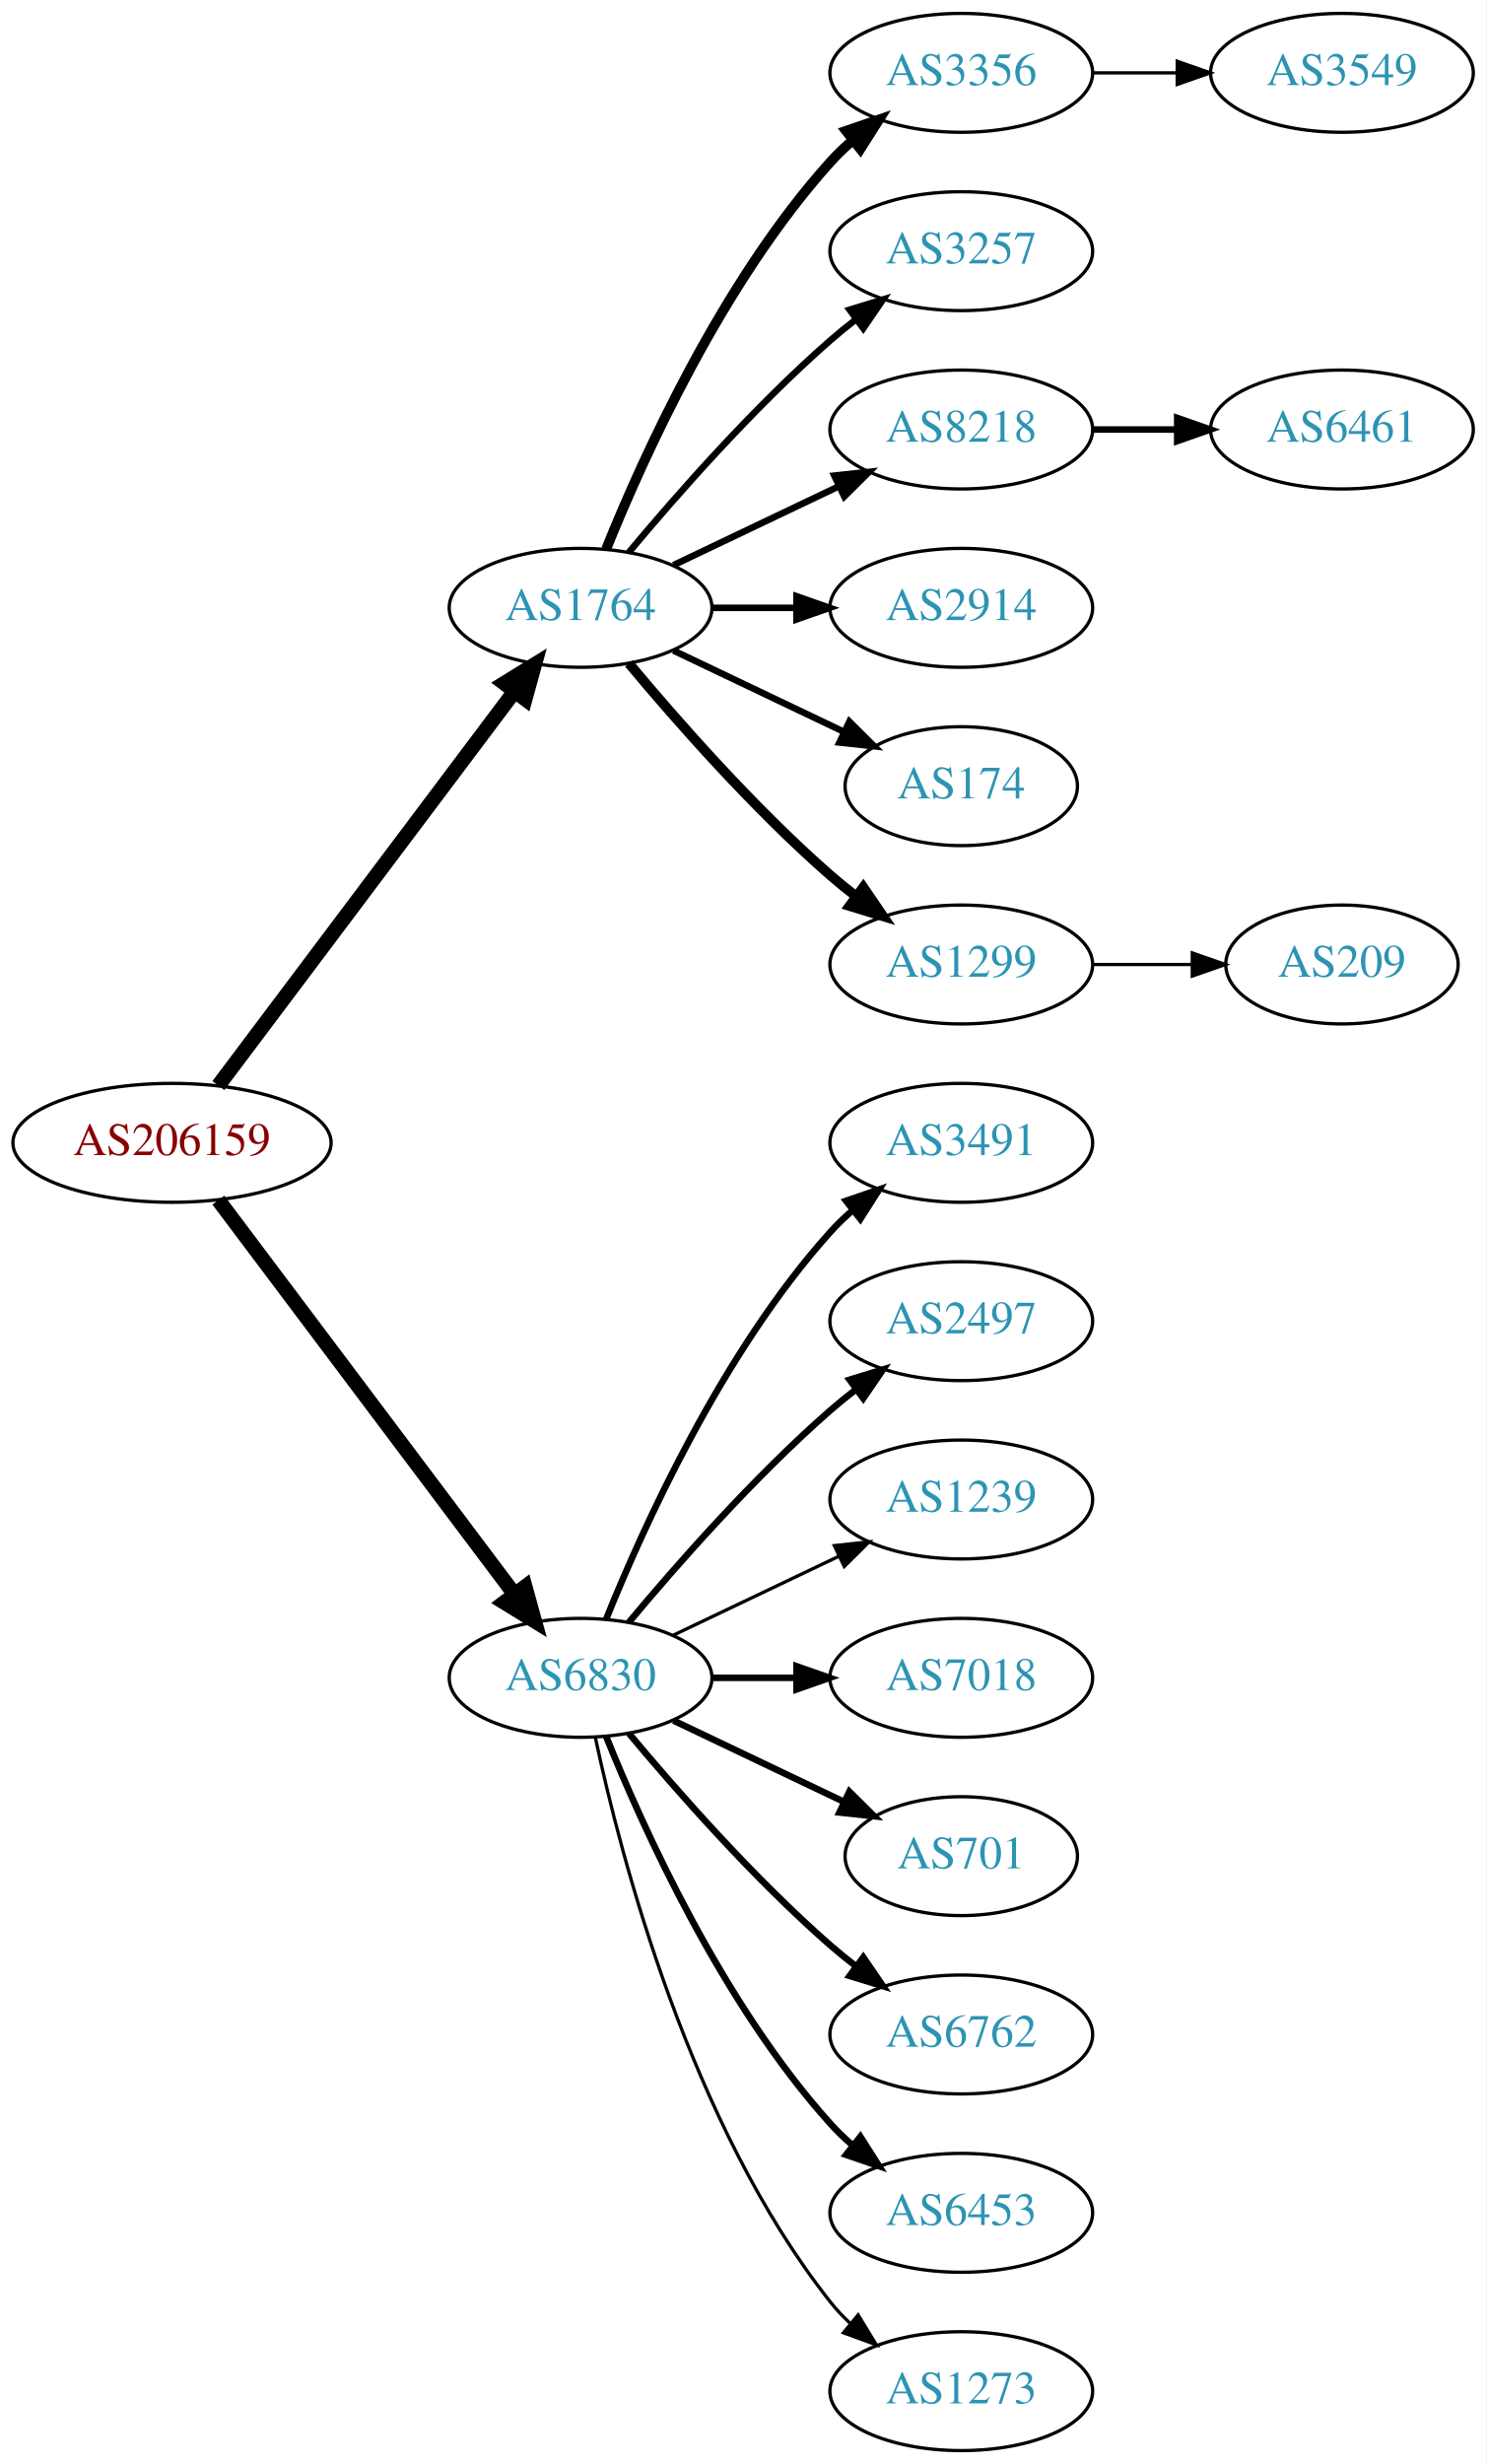
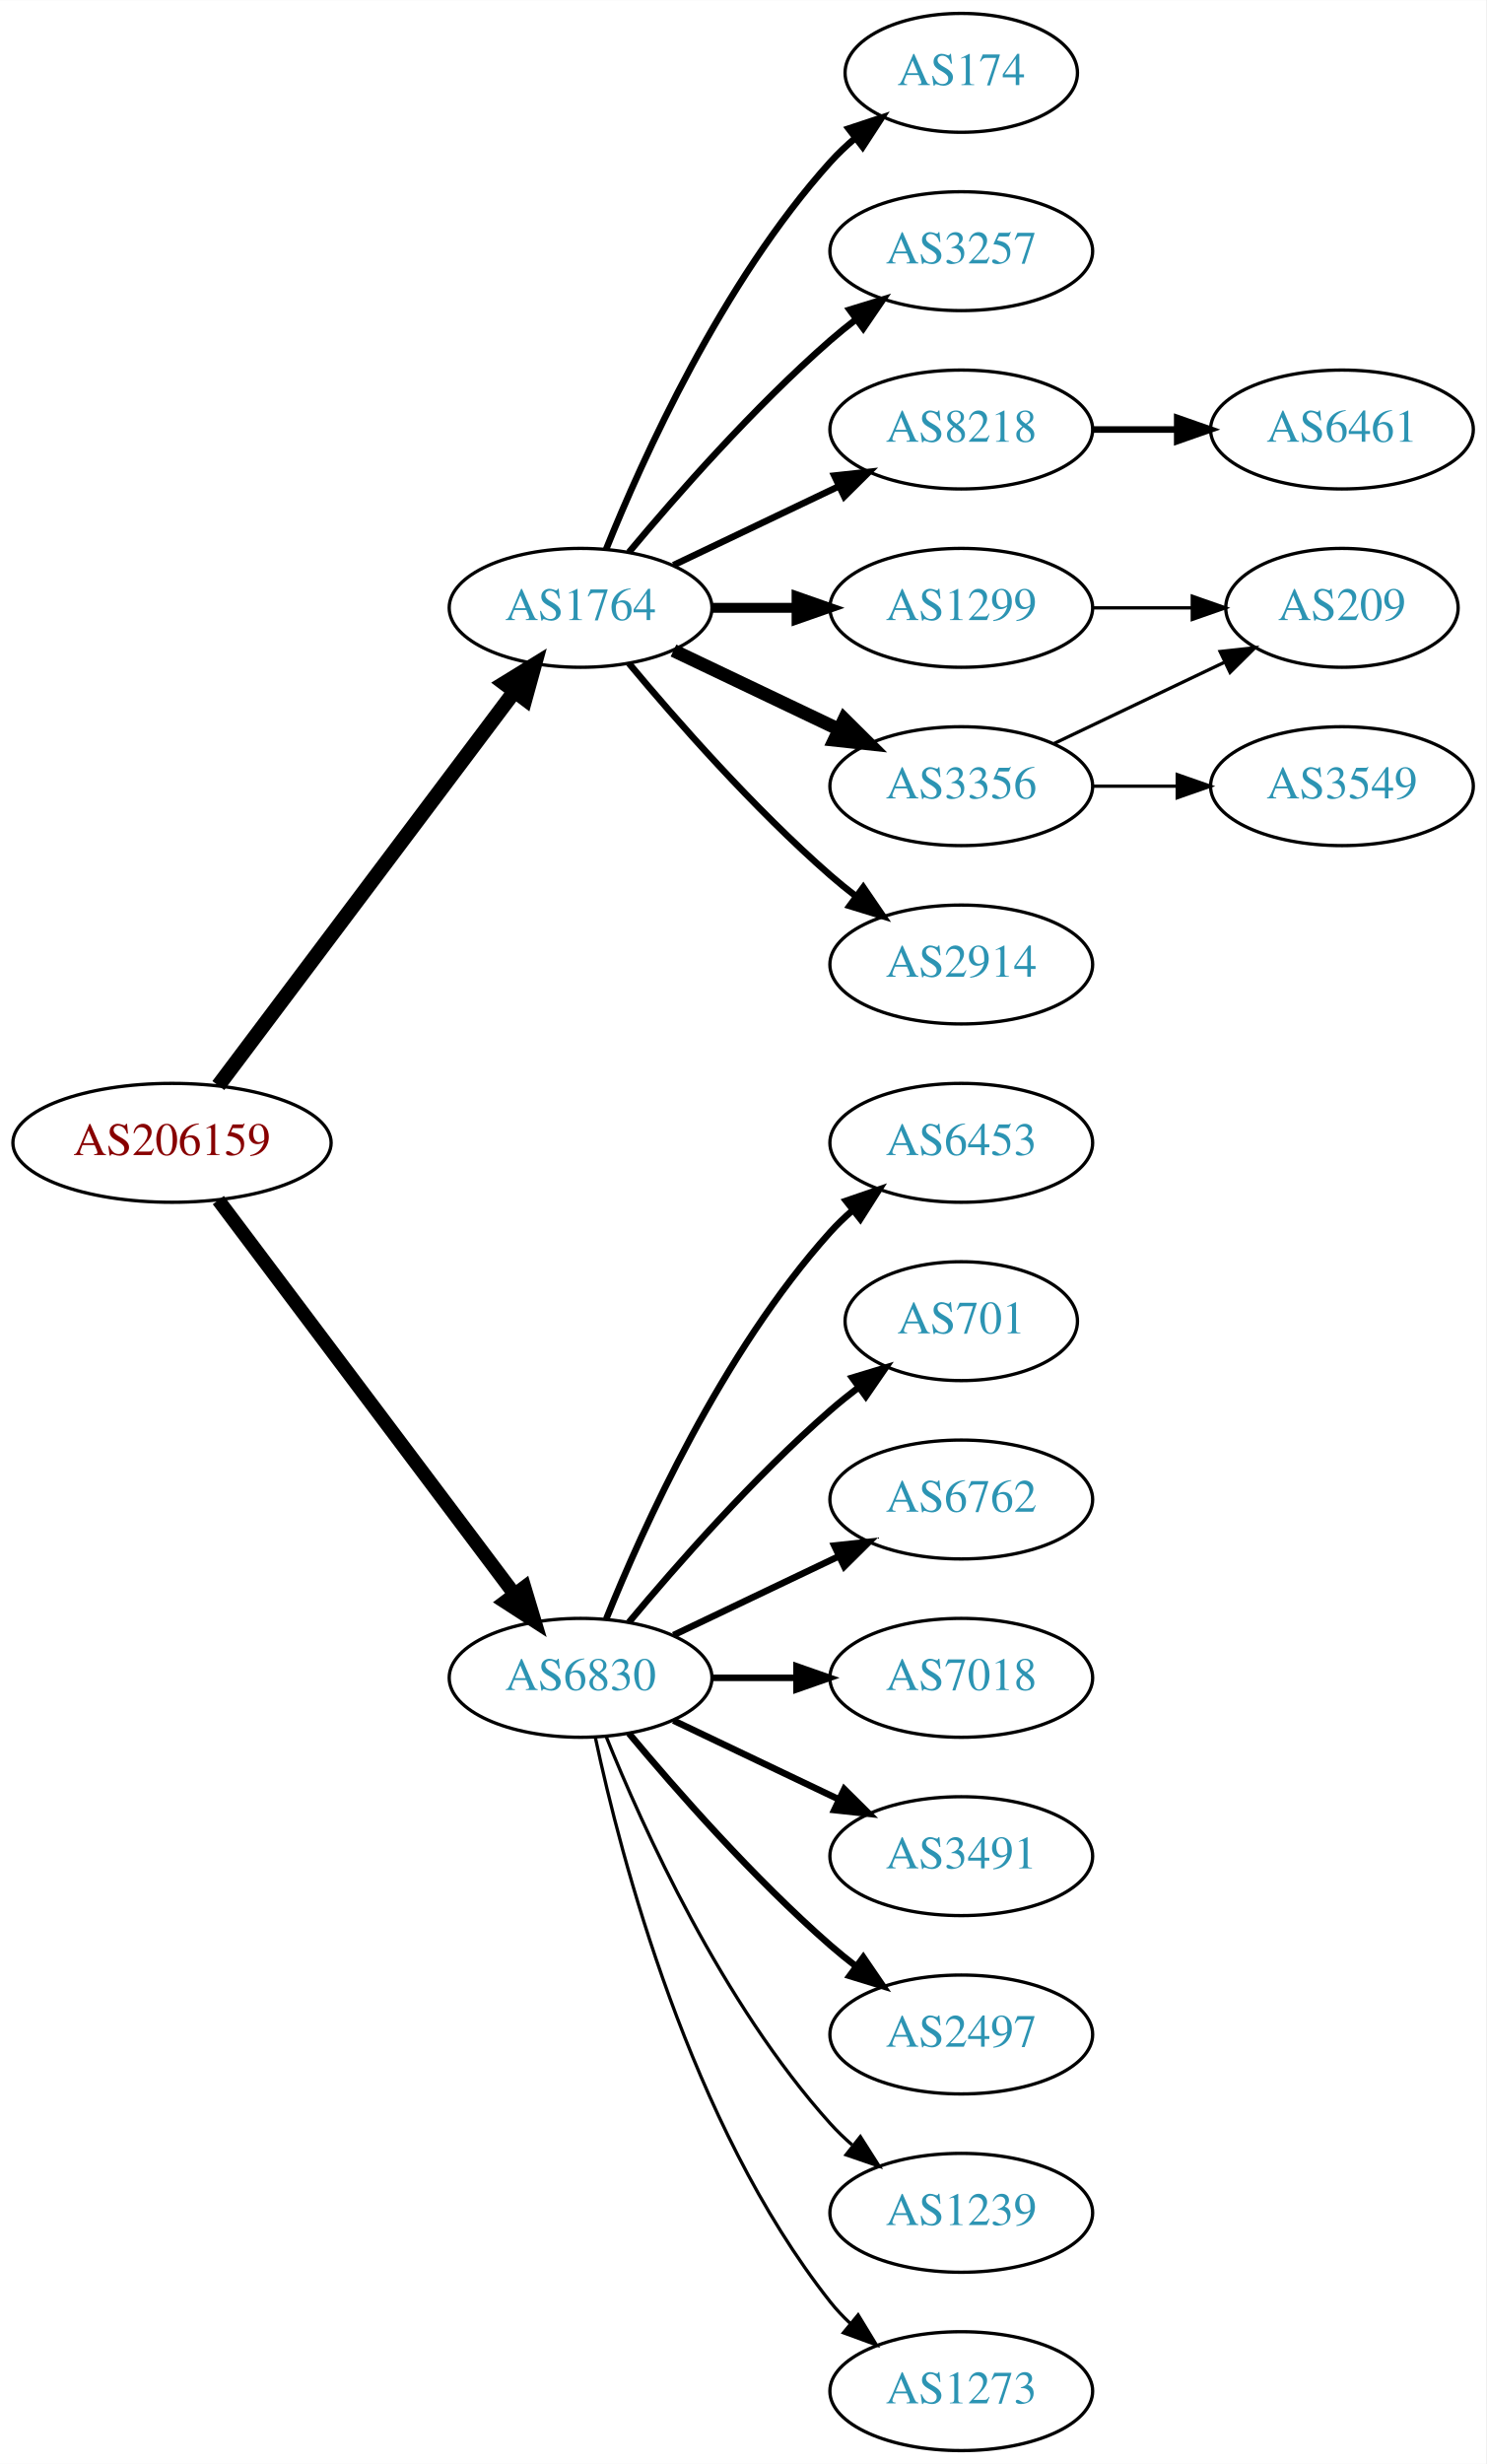
<svg xmlns="http://www.w3.org/2000/svg" xmlns:xlink="http://www.w3.org/1999/xlink" width="450pt" height="746pt" viewBox="0.00 0.00 450.07 746.00">
  <g id="graph0" class="graph" transform="scale(1 1) rotate(0) translate(4 742)">
    <polygon fill="white" stroke="none" points="-4,4 -4,-742 446.07,-742 446.07,4 -4,4" />
    <g id="node1" class="node">
      <g id="a_node1">
        <a xlink:href="/asn/206159" xlink:title="AS206159 ~ VAO-AS [AT]">
          <ellipse fill="#ffffff" stroke="black" cx="48.096" cy="-396" rx="48.192" ry="18" />
          <text text-anchor="middle" x="48.096" y="-392.3" font-family="Times,serif" font-size="14.00" fill="#880000">AS206159</text>
        </a>
      </g>
    </g>
    <g id="node2" class="node">
      <g id="a_node2">
        <a xlink:href="/asn/1764" xlink:title="AS1764 ~ NEXTLAYER-AS [AT]">
          <ellipse fill="#ffffff" stroke="black" cx="171.838" cy="-558" rx="39.794" ry="18" />
          <text text-anchor="middle" x="171.838" y="-554.3" font-family="Times,serif" font-size="14.00" fill="#2c94b3">AS1764</text>
        </a>
      </g>
    </g>
    <g id="edge1" class="edge">
      <path fill="none" stroke="black" stroke-width="4.5" d="M62.124,-413.337C83.634,-441.96 126.675,-499.233 151.664,-532.486" />
      <polygon fill="black" stroke="black" stroke-width="4.5" points="148.748,-535.159 157.903,-540.788 155.043,-530.428 148.748,-535.159" />
    </g>
    <g id="node3" class="node">
      <g id="a_node3">
        <a xlink:href="/asn/6830" xlink:title="AS6830 ~ LibertyGlobal [AT]">
          <ellipse fill="#ffffff" stroke="black" cx="171.838" cy="-234" rx="39.794" ry="18" />
          <text text-anchor="middle" x="171.838" y="-230.3" font-family="Times,serif" font-size="14.00" fill="#2c94b3">AS6830</text>
        </a>
      </g>
    </g>
    <g id="edge2" class="edge">
-       <path fill="none" stroke="black" stroke-width="4.5" d="M62.124,-378.663C83.634,-350.04 126.675,-292.767 151.664,-259.514" />
-       <polygon fill="black" stroke="black" stroke-width="4.5" points="155.043,-261.572 157.903,-251.212 148.748,-256.841 155.043,-261.572" />
+       <path fill="none" stroke="black" stroke-width="4.2" d="M62.124,-378.663C83.634,-350.04 126.675,-292.767 151.664,-259.514" />
+       <polygon fill="black" stroke="black" stroke-width="4.2" points="154.833,-261.414 157.903,-251.212 148.957,-256.999 154.833,-261.414" />
    </g>
    <g id="node4" class="node">
      <g id="a_node4">
-         <a xlink:href="/asn/3356" xlink:title="AS3356 ~ Level 3 Parent, LLC [US]">
-           <ellipse fill="#ffffff" stroke="black" cx="287.131" cy="-720" rx="39.794" ry="18" />
-           <text text-anchor="middle" x="287.131" y="-716.3" font-family="Times,serif" font-size="14.00" fill="#2c94b3">AS3356</text>
+         <a xlink:href="/asn/174" xlink:title="AS174 ~ Cogent Communications [US]">
+           <ellipse fill="#ffffff" stroke="black" cx="287.131" cy="-720" rx="35.194" ry="18" />
+           <text text-anchor="middle" x="287.131" y="-716.3" font-family="Times,serif" font-size="14.00" fill="#2c94b3">AS174</text>
        </a>
      </g>
    </g>
    <g id="edge3" class="edge">
-       <path fill="none" stroke="black" stroke-width="3" d="M179.586,-575.787C190.637,-603.243 214.69,-656.578 247.484,-693 249.487,-695.224 251.706,-697.363 254.038,-699.397" />
-       <polygon fill="black" stroke="black" stroke-width="3" points="252.236,-702.433 262.257,-705.873 256.569,-696.935 252.236,-702.433" />
+       <path fill="none" stroke="black" stroke-width="2" d="M179.586,-575.787C190.637,-603.243 214.69,-656.578 247.484,-693 249.8,-695.572 252.405,-698.03 255.14,-700.343" />
+       <polygon fill="black" stroke="black" stroke-width="2" points="253.006,-703.117 263.064,-706.448 257.279,-697.572 253.006,-703.117" />
    </g>
    <g id="node5" class="node">
      <g id="a_node5">
        <a xlink:href="/asn/3257" xlink:title="AS3257 ~ GTT [DE]">
          <ellipse fill="#ffffff" stroke="black" cx="287.131" cy="-666" rx="39.794" ry="18" />
          <text text-anchor="middle" x="287.131" y="-662.3" font-family="Times,serif" font-size="14.00" fill="#2c94b3">AS3257</text>
        </a>
      </g>
    </g>
    <g id="edge4" class="edge">
      <path fill="none" stroke="black" stroke-width="2" d="M186.468,-574.817C200.751,-591.929 224.297,-618.745 247.484,-639 249.95,-641.154 252.589,-643.294 255.286,-645.372" />
      <polygon fill="black" stroke="black" stroke-width="2" points="253.311,-648.264 263.44,-651.37 257.459,-642.625 253.311,-648.264" />
    </g>
    <g id="node6" class="node">
      <g id="a_node6">
        <a xlink:href="/asn/8218" xlink:title="AS8218 ~ legacy Neotelecoms [FR]">
          <ellipse fill="#ffffff" stroke="black" cx="287.131" cy="-612" rx="39.794" ry="18" />
          <text text-anchor="middle" x="287.131" y="-608.3" font-family="Times,serif" font-size="14.00" fill="#2c94b3">AS8218</text>
        </a>
      </g>
    </g>
    <g id="edge5" class="edge">
      <path fill="none" stroke="black" stroke-width="2" d="M199.974,-570.934C214.968,-578.081 233.789,-587.052 250.013,-594.785" />
      <polygon fill="black" stroke="black" stroke-width="2" points="248.683,-598.028 259.216,-599.171 251.695,-591.709 248.683,-598.028" />
    </g>
    <g id="node7" class="node">
      <g id="a_node7">
-         <a xlink:href="/asn/2914" xlink:title="AS2914 ~ NTT America, Inc. [US]">
+         <a xlink:href="/asn/1299" xlink:title="AS1299 ~ Telia Carrier [EU]">
          <ellipse fill="#ffffff" stroke="black" cx="287.131" cy="-558" rx="39.794" ry="18" />
-           <text text-anchor="middle" x="287.131" y="-554.3" font-family="Times,serif" font-size="14.00" fill="#2c94b3">AS2914</text>
+           <text text-anchor="middle" x="287.131" y="-554.3" font-family="Times,serif" font-size="14.00" fill="#2c94b3">AS1299</text>
        </a>
      </g>
    </g>
    <g id="edge6" class="edge">
-       <path fill="none" stroke="black" stroke-width="2" d="M211.51,-558C219.713,-558 228.477,-558 237.009,-558" />
-       <polygon fill="black" stroke="black" stroke-width="2" points="237.248,-561.5 247.248,-558 237.248,-554.5 237.248,-561.5" />
+       <path fill="none" stroke="black" stroke-width="3" d="M211.51,-558C219.713,-558 228.477,-558 237.009,-558" />
+       <polygon fill="black" stroke="black" stroke-width="3" points="237.248,-561.5 247.248,-558 237.248,-554.5 237.248,-561.5" />
    </g>
    <g id="node8" class="node">
      <g id="a_node8">
-         <a xlink:href="/asn/174" xlink:title="AS174 ~ Cogent Communications [US]">
-           <ellipse fill="#ffffff" stroke="black" cx="287.131" cy="-504" rx="35.194" ry="18" />
-           <text text-anchor="middle" x="287.131" y="-500.3" font-family="Times,serif" font-size="14.00" fill="#2c94b3">AS174</text>
+         <a xlink:href="/asn/3356" xlink:title="AS3356 ~ Level 3 Parent, LLC [US]">
+           <ellipse fill="#ffffff" stroke="black" cx="287.131" cy="-504" rx="39.794" ry="18" />
+           <text text-anchor="middle" x="287.131" y="-500.3" font-family="Times,serif" font-size="14.00" fill="#2c94b3">AS3356</text>
        </a>
      </g>
    </g>
    <g id="edge7" class="edge">
-       <path fill="none" stroke="black" stroke-width="2" d="M199.974,-545.066C215.406,-537.71 234.892,-528.423 251.427,-520.541" />
-       <polygon fill="black" stroke="black" stroke-width="2" points="253.247,-523.551 260.769,-516.089 250.236,-517.232 253.247,-523.551" />
+       <path fill="none" stroke="black" stroke-width="4" d="M199.974,-545.066C214.968,-537.919 233.789,-528.948 250.013,-521.215" />
+       <polygon fill="black" stroke="black" stroke-width="4" points="251.695,-524.291 259.216,-516.829 248.683,-517.972 251.695,-524.291" />
    </g>
    <g id="node9" class="node">
      <g id="a_node9">
-         <a xlink:href="/asn/1299" xlink:title="AS1299 ~ Telia Carrier [EU]">
+         <a xlink:href="/asn/2914" xlink:title="AS2914 ~ NTT America, Inc. [US]">
          <ellipse fill="#ffffff" stroke="black" cx="287.131" cy="-450" rx="39.794" ry="18" />
-           <text text-anchor="middle" x="287.131" y="-446.3" font-family="Times,serif" font-size="14.00" fill="#2c94b3">AS1299</text>
+           <text text-anchor="middle" x="287.131" y="-446.3" font-family="Times,serif" font-size="14.00" fill="#2c94b3">AS2914</text>
        </a>
      </g>
    </g>
    <g id="edge8" class="edge">
-       <path fill="none" stroke="black" stroke-width="3" d="M186.468,-541.183C200.751,-524.071 224.297,-497.255 247.484,-477 249.95,-474.846 252.589,-472.706 255.286,-470.628" />
-       <polygon fill="black" stroke="black" stroke-width="3" points="257.459,-473.375 263.44,-464.63 253.311,-467.736 257.459,-473.375" />
-     </g>
-     <g id="node12" class="node">
-       <g id="a_node12">
-         <a xlink:href="/asn/3491" xlink:title="AS3491 ~ PCCW Global, Inc. [US]">
+       <path fill="none" stroke="black" stroke-width="2" d="M186.468,-541.183C200.751,-524.071 224.297,-497.255 247.484,-477 249.95,-474.846 252.589,-472.706 255.286,-470.628" />
+       <polygon fill="black" stroke="black" stroke-width="2" points="257.459,-473.375 263.44,-464.63 253.311,-467.736 257.459,-473.375" />
+     </g>
+     <g id="node13" class="node">
+       <g id="a_node13">
+         <a xlink:href="/asn/6453" xlink:title="AS6453 ~ TATA COMMUNICATIONS (AMERICA) INC [US]">
          <ellipse fill="#ffffff" stroke="black" cx="287.131" cy="-396" rx="39.794" ry="18" />
-           <text text-anchor="middle" x="287.131" y="-392.3" font-family="Times,serif" font-size="14.00" fill="#2c94b3">AS3491</text>
-         </a>
-       </g>
-     </g>
-     <g id="edge11" class="edge">
+           <text text-anchor="middle" x="287.131" y="-392.3" font-family="Times,serif" font-size="14.00" fill="#2c94b3">AS6453</text>
+         </a>
+       </g>
+     </g>
+     <g id="edge12" class="edge">
      <path fill="none" stroke="black" stroke-width="2" d="M179.586,-251.787C190.637,-279.243 214.69,-332.578 247.484,-369 249.487,-371.224 251.706,-373.363 254.038,-375.397" />
      <polygon fill="black" stroke="black" stroke-width="2" points="252.236,-378.433 262.257,-381.873 256.569,-372.935 252.236,-378.433" />
    </g>
-     <g id="node13" class="node">
-       <g id="a_node13">
-         <a xlink:href="/asn/2497" xlink:title="AS2497 ~ Internet Initiative Japan Inc. [JP]">
-           <ellipse fill="#ffffff" stroke="black" cx="287.131" cy="-342" rx="39.794" ry="18" />
-           <text text-anchor="middle" x="287.131" y="-338.3" font-family="Times,serif" font-size="14.00" fill="#2c94b3">AS2497</text>
-         </a>
-       </g>
-     </g>
-     <g id="edge12" class="edge">
-       <path fill="none" stroke="black" stroke-width="2" d="M186.468,-250.817C200.751,-267.929 224.297,-294.745 247.484,-315 249.95,-317.154 252.589,-319.294 255.286,-321.372" />
-       <polygon fill="black" stroke="black" stroke-width="2" points="253.311,-324.264 263.44,-327.37 257.459,-318.625 253.311,-324.264" />
-     </g>
    <g id="node14" class="node">
      <g id="a_node14">
-         <a xlink:href="/asn/1239" xlink:title="AS1239 ~ Sprint [US]">
-           <ellipse fill="#ffffff" stroke="black" cx="287.131" cy="-288" rx="39.794" ry="18" />
-           <text text-anchor="middle" x="287.131" y="-284.3" font-family="Times,serif" font-size="14.00" fill="#2c94b3">AS1239</text>
+         <a xlink:href="/asn/701" xlink:title="AS701 ~ UUNET [US]">
+           <ellipse fill="#ffffff" stroke="black" cx="287.131" cy="-342" rx="35.194" ry="18" />
+           <text text-anchor="middle" x="287.131" y="-338.3" font-family="Times,serif" font-size="14.00" fill="#2c94b3">AS701</text>
        </a>
      </g>
    </g>
    <g id="edge13" class="edge">
-       <path fill="none" stroke="black" d="M199.974,-246.934C214.968,-254.081 233.789,-263.052 250.013,-270.785" />
-       <polygon fill="black" stroke="black" points="248.683,-274.028 259.216,-275.171 251.695,-267.709 248.683,-274.028" />
+       <path fill="none" stroke="black" stroke-width="2" d="M186.468,-250.817C200.751,-267.929 224.297,-294.745 247.484,-315 250.154,-317.332 253.027,-319.648 255.957,-321.886" />
+       <polygon fill="black" stroke="black" stroke-width="2" points="254.108,-324.87 264.249,-327.939 258.235,-319.216 254.108,-324.87" />
    </g>
    <g id="node15" class="node">
      <g id="a_node15">
+         <a xlink:href="/asn/6762" xlink:title="AS6762 ~ TELECOM ITALIA SPARKLE S.p.A. [IT]">
+           <ellipse fill="#ffffff" stroke="black" cx="287.131" cy="-288" rx="39.794" ry="18" />
+           <text text-anchor="middle" x="287.131" y="-284.3" font-family="Times,serif" font-size="14.00" fill="#2c94b3">AS6762</text>
+         </a>
+       </g>
+     </g>
+     <g id="edge14" class="edge">
+       <path fill="none" stroke="black" stroke-width="2" d="M199.974,-246.934C214.968,-254.081 233.789,-263.052 250.013,-270.785" />
+       <polygon fill="black" stroke="black" stroke-width="2" points="248.683,-274.028 259.216,-275.171 251.695,-267.709 248.683,-274.028" />
+     </g>
+     <g id="node16" class="node">
+       <g id="a_node16">
        <a xlink:href="/asn/7018" xlink:title="AS7018 ~ AT&amp;T Services, Inc. [US]">
          <ellipse fill="#ffffff" stroke="black" cx="287.131" cy="-234" rx="39.794" ry="18" />
          <text text-anchor="middle" x="287.131" y="-230.3" font-family="Times,serif" font-size="14.00" fill="#2c94b3">AS7018</text>
        </a>
      </g>
    </g>
-     <g id="edge14" class="edge">
+     <g id="edge15" class="edge">
      <path fill="none" stroke="black" stroke-width="2" d="M211.51,-234C219.713,-234 228.477,-234 237.009,-234" />
      <polygon fill="black" stroke="black" stroke-width="2" points="237.248,-237.5 247.248,-234 237.248,-230.5 237.248,-237.5" />
    </g>
-     <g id="node16" class="node">
-       <g id="a_node16">
-         <a xlink:href="/asn/701" xlink:title="AS701 ~ UUNET [US]">
-           <ellipse fill="#ffffff" stroke="black" cx="287.131" cy="-180" rx="35.194" ry="18" />
-           <text text-anchor="middle" x="287.131" y="-176.3" font-family="Times,serif" font-size="14.00" fill="#2c94b3">AS701</text>
-         </a>
-       </g>
-     </g>
-     <g id="edge15" class="edge">
-       <path fill="none" stroke="black" stroke-width="2" d="M199.974,-221.066C215.406,-213.71 234.892,-204.423 251.427,-196.541" />
-       <polygon fill="black" stroke="black" stroke-width="2" points="253.247,-199.551 260.769,-192.089 250.236,-193.232 253.247,-199.551" />
-     </g>
    <g id="node17" class="node">
      <g id="a_node17">
-         <a xlink:href="/asn/6762" xlink:title="AS6762 ~ TELECOM ITALIA SPARKLE S.p.A. [IT]">
+         <a xlink:href="/asn/3491" xlink:title="AS3491 ~ PCCW Global, Inc. [US]">
+           <ellipse fill="#ffffff" stroke="black" cx="287.131" cy="-180" rx="39.794" ry="18" />
+           <text text-anchor="middle" x="287.131" y="-176.3" font-family="Times,serif" font-size="14.00" fill="#2c94b3">AS3491</text>
+         </a>
+       </g>
+     </g>
+     <g id="edge16" class="edge">
+       <path fill="none" stroke="black" stroke-width="2" d="M199.974,-221.066C214.968,-213.919 233.789,-204.948 250.013,-197.215" />
+       <polygon fill="black" stroke="black" stroke-width="2" points="251.695,-200.291 259.216,-192.829 248.683,-193.972 251.695,-200.291" />
+     </g>
+     <g id="node18" class="node">
+       <g id="a_node18">
+         <a xlink:href="/asn/2497" xlink:title="AS2497 ~ Internet Initiative Japan Inc. [JP]">
          <ellipse fill="#ffffff" stroke="black" cx="287.131" cy="-126" rx="39.794" ry="18" />
-           <text text-anchor="middle" x="287.131" y="-122.3" font-family="Times,serif" font-size="14.00" fill="#2c94b3">AS6762</text>
-         </a>
-       </g>
-     </g>
-     <g id="edge16" class="edge">
+           <text text-anchor="middle" x="287.131" y="-122.3" font-family="Times,serif" font-size="14.00" fill="#2c94b3">AS2497</text>
+         </a>
+       </g>
+     </g>
+     <g id="edge17" class="edge">
      <path fill="none" stroke="black" stroke-width="2" d="M186.468,-217.183C200.751,-200.071 224.297,-173.255 247.484,-153 249.95,-150.846 252.589,-148.706 255.286,-146.628" />
      <polygon fill="black" stroke="black" stroke-width="2" points="257.459,-149.375 263.44,-140.63 253.311,-143.736 257.459,-149.375" />
    </g>
-     <g id="node18" class="node">
-       <g id="a_node18">
-         <a xlink:href="/asn/6453" xlink:title="AS6453 ~ TATA COMMUNICATIONS (AMERICA) INC [US]">
-           <ellipse fill="#ffffff" stroke="black" cx="287.131" cy="-72" rx="39.794" ry="18" />
-           <text text-anchor="middle" x="287.131" y="-68.3" font-family="Times,serif" font-size="14.00" fill="#2c94b3">AS6453</text>
-         </a>
-       </g>
-     </g>
-     <g id="edge17" class="edge">
-       <path fill="none" stroke="black" stroke-width="2" d="M179.586,-216.213C190.637,-188.757 214.69,-135.422 247.484,-99 249.487,-96.776 251.706,-94.637 254.038,-92.603" />
-       <polygon fill="black" stroke="black" stroke-width="2" points="256.569,-95.065 262.257,-86.127 252.236,-89.567 256.569,-95.065" />
-     </g>
    <g id="node19" class="node">
      <g id="a_node19">
+         <a xlink:href="/asn/1239" xlink:title="AS1239 ~ Sprint [US]">
+           <ellipse fill="#ffffff" stroke="black" cx="287.131" cy="-72" rx="39.794" ry="18" />
+           <text text-anchor="middle" x="287.131" y="-68.3" font-family="Times,serif" font-size="14.00" fill="#2c94b3">AS1239</text>
+         </a>
+       </g>
+     </g>
+     <g id="edge18" class="edge">
+       <path fill="none" stroke="black" d="M179.586,-216.213C190.637,-188.757 214.69,-135.422 247.484,-99 249.487,-96.776 251.706,-94.637 254.038,-92.603" />
+       <polygon fill="black" stroke="black" points="256.569,-95.065 262.257,-86.127 252.236,-89.567 256.569,-95.065" />
+     </g>
+     <g id="node20" class="node">
+       <g id="a_node20">
        <a xlink:href="/asn/1273" xlink:title="AS1273 ~ Vodafone Group PLC [EU]">
          <ellipse fill="#ffffff" stroke="black" cx="287.131" cy="-18" rx="39.794" ry="18" />
          <text text-anchor="middle" x="287.131" y="-14.3" font-family="Times,serif" font-size="14.00" fill="#2c94b3">AS1273</text>
        </a>
      </g>
    </g>
-     <g id="edge18" class="edge">
+     <g id="edge19" class="edge">
      <path fill="none" stroke="black" d="M176.328,-215.84C183.959,-179.97 204.951,-98.845 247.484,-45 249.292,-42.712 251.345,-40.538 253.539,-38.49" />
      <polygon fill="black" stroke="black" points="255.893,-41.086 261.399,-32.034 251.45,-35.677 255.893,-41.086" />
-     </g>
-     <g id="node11" class="node">
-       <g id="a_node11">
-         <a xlink:href="/asn/3549" xlink:title="AS3549 ~ Level 3 Parent, LLC [US]">
-           <ellipse fill="#ffffff" stroke="black" cx="402.424" cy="-720" rx="39.794" ry="18" />
-           <text text-anchor="middle" x="402.424" y="-716.3" font-family="Times,serif" font-size="14.00" fill="#2c94b3">AS3549</text>
-         </a>
-       </g>
-     </g>
-     <g id="edge10" class="edge">
-       <path fill="none" stroke="black" d="M326.803,-720C335.006,-720 343.77,-720 352.302,-720" />
-       <polygon fill="black" stroke="black" points="352.541,-723.5 362.541,-720 352.541,-716.5 352.541,-723.5" />
    </g>
    <g id="node10" class="node">
      <g id="a_node10">
        <a xlink:href="/asn/6461" xlink:title="AS6461 ~ Zayo Bandwidth [US]">
          <ellipse fill="#ffffff" stroke="black" cx="402.424" cy="-612" rx="39.794" ry="18" />
          <text text-anchor="middle" x="402.424" y="-608.3" font-family="Times,serif" font-size="14.00" fill="#2c94b3">AS6461</text>
        </a>
      </g>
    </g>
    <g id="edge9" class="edge">
      <path fill="none" stroke="black" stroke-width="2" d="M326.803,-612C335.006,-612 343.77,-612 352.302,-612" />
      <polygon fill="black" stroke="black" stroke-width="2" points="352.541,-615.5 362.541,-612 352.541,-608.5 352.541,-615.5" />
    </g>
-     <g id="node20" class="node">
-       <g id="a_node20">
+     <g id="node12" class="node">
+       <g id="a_node12">
        <a xlink:href="/asn/209" xlink:title="AS209 ~ CenturyLink Communications, LLC [US]">
-           <ellipse fill="#ffffff" stroke="black" cx="402.424" cy="-450" rx="35.194" ry="18" />
-           <text text-anchor="middle" x="402.424" y="-446.3" font-family="Times,serif" font-size="14.00" fill="#2c94b3">AS209</text>
-         </a>
-       </g>
-     </g>
-     <g id="edge19" class="edge">
-       <path fill="none" stroke="black" d="M326.803,-450C336.508,-450 346.999,-450 356.962,-450" />
-       <polygon fill="black" stroke="black" points="357.098,-453.5 367.098,-450 357.098,-446.5 357.098,-453.5" />
+           <ellipse fill="#ffffff" stroke="black" cx="402.424" cy="-558" rx="35.194" ry="18" />
+           <text text-anchor="middle" x="402.424" y="-554.3" font-family="Times,serif" font-size="14.00" fill="#2c94b3">AS209</text>
+         </a>
+       </g>
+     </g>
+     <g id="edge20" class="edge">
+       <path fill="none" stroke="black" d="M326.803,-558C336.508,-558 346.999,-558 356.962,-558" />
+       <polygon fill="black" stroke="black" points="357.098,-561.5 367.098,-558 357.098,-554.5 357.098,-561.5" />
+     </g>
+     <g id="node11" class="node">
+       <g id="a_node11">
+         <a xlink:href="/asn/3549" xlink:title="AS3549 ~ Level 3 Parent, LLC [US]">
+           <ellipse fill="#ffffff" stroke="black" cx="402.424" cy="-504" rx="39.794" ry="18" />
+           <text text-anchor="middle" x="402.424" y="-500.3" font-family="Times,serif" font-size="14.00" fill="#2c94b3">AS3549</text>
+         </a>
+       </g>
+     </g>
+     <g id="edge10" class="edge">
+       <path fill="none" stroke="black" d="M326.803,-504C335.006,-504 343.77,-504 352.302,-504" />
+       <polygon fill="black" stroke="black" points="352.541,-507.5 362.541,-504 352.541,-500.5 352.541,-507.5" />
+     </g>
+     <g id="edge11" class="edge">
+       <path fill="none" stroke="black" d="M315.267,-516.934C330.699,-524.29 350.185,-533.577 366.72,-541.459" />
+       <polygon fill="black" stroke="black" points="365.529,-544.768 376.062,-545.911 368.54,-538.449 365.529,-544.768" />
    </g>
  </g>
</svg>
